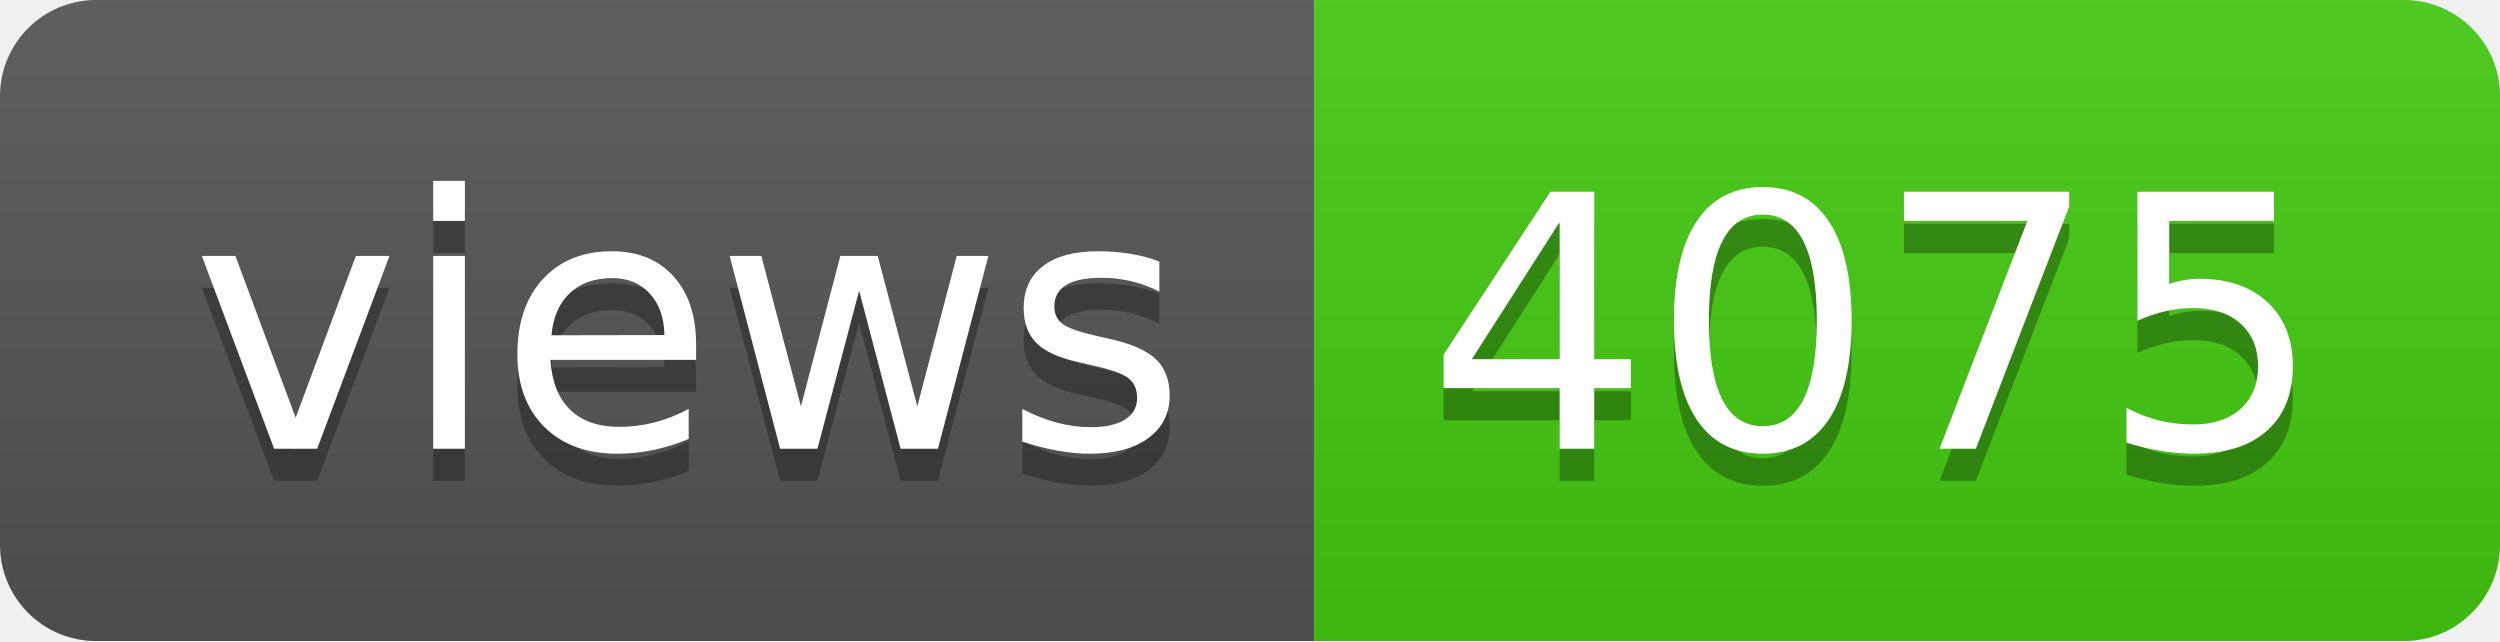
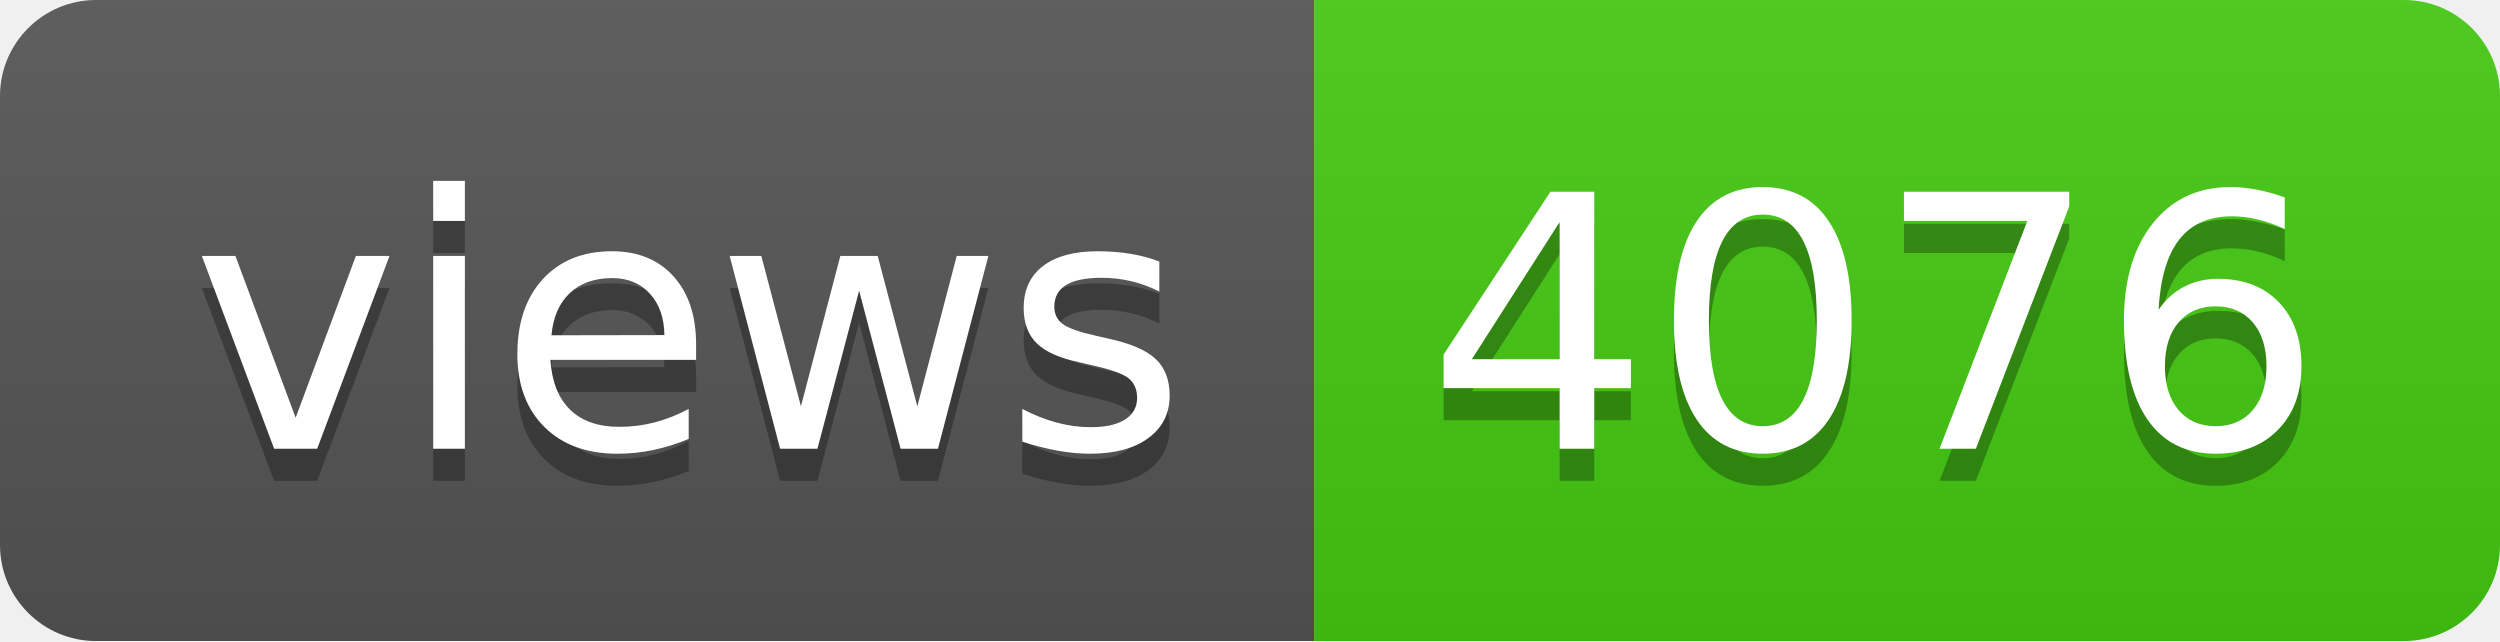
- <svg xmlns="http://www.w3.org/2000/svg" width="78" height="20" role="img" aria-label="views: 4075">
+ <svg xmlns="http://www.w3.org/2000/svg" width="78" height="20" role="img" aria-label="views: 4076">
  <linearGradient id="s" x2="0" y2="100%">
    <stop offset="0" stop-color="#bbb" stop-opacity=".1" />
    <stop offset="1" stop-opacity=".1" />
  </linearGradient>
  <clipPath id="r">
    <rect width="78" height="20" rx="3" fill="#fff" />
  </clipPath>
  <g clip-path="url(#r)">
    <rect width="41" height="20" fill="#555" />
    <rect x="41" width="37" height="20" fill="#4c1" />
    <rect width="78" height="20" fill="url(#s)" />
  </g>
  <g fill="#fff" text-anchor="middle" font-family="Verdana,Geneva,DejaVu Sans,sans-serif" text-rendering="geometricPrecision" font-size="110">
    <text aria-hidden="true" x="215" y="150" fill="#010101" fill-opacity=".3" transform="scale(.1)" textLength="310">views</text>
    <text x="215" y="140" transform="scale(.1)" fill="#fff" textLength="310">views</text>
-     <text aria-hidden="true" x="585" y="150" fill="#010101" fill-opacity=".3" transform="scale(.1)" textLength="270">4075</text>
-     <text x="585" y="140" transform="scale(.1)" fill="#fff" textLength="270">4075</text>
+     <text aria-hidden="true" x="585" y="150" fill="#010101" fill-opacity=".3" transform="scale(.1)" textLength="270">4076</text>
+     <text x="585" y="140" transform="scale(.1)" fill="#fff" textLength="270">4076</text>
  </g>
</svg>
